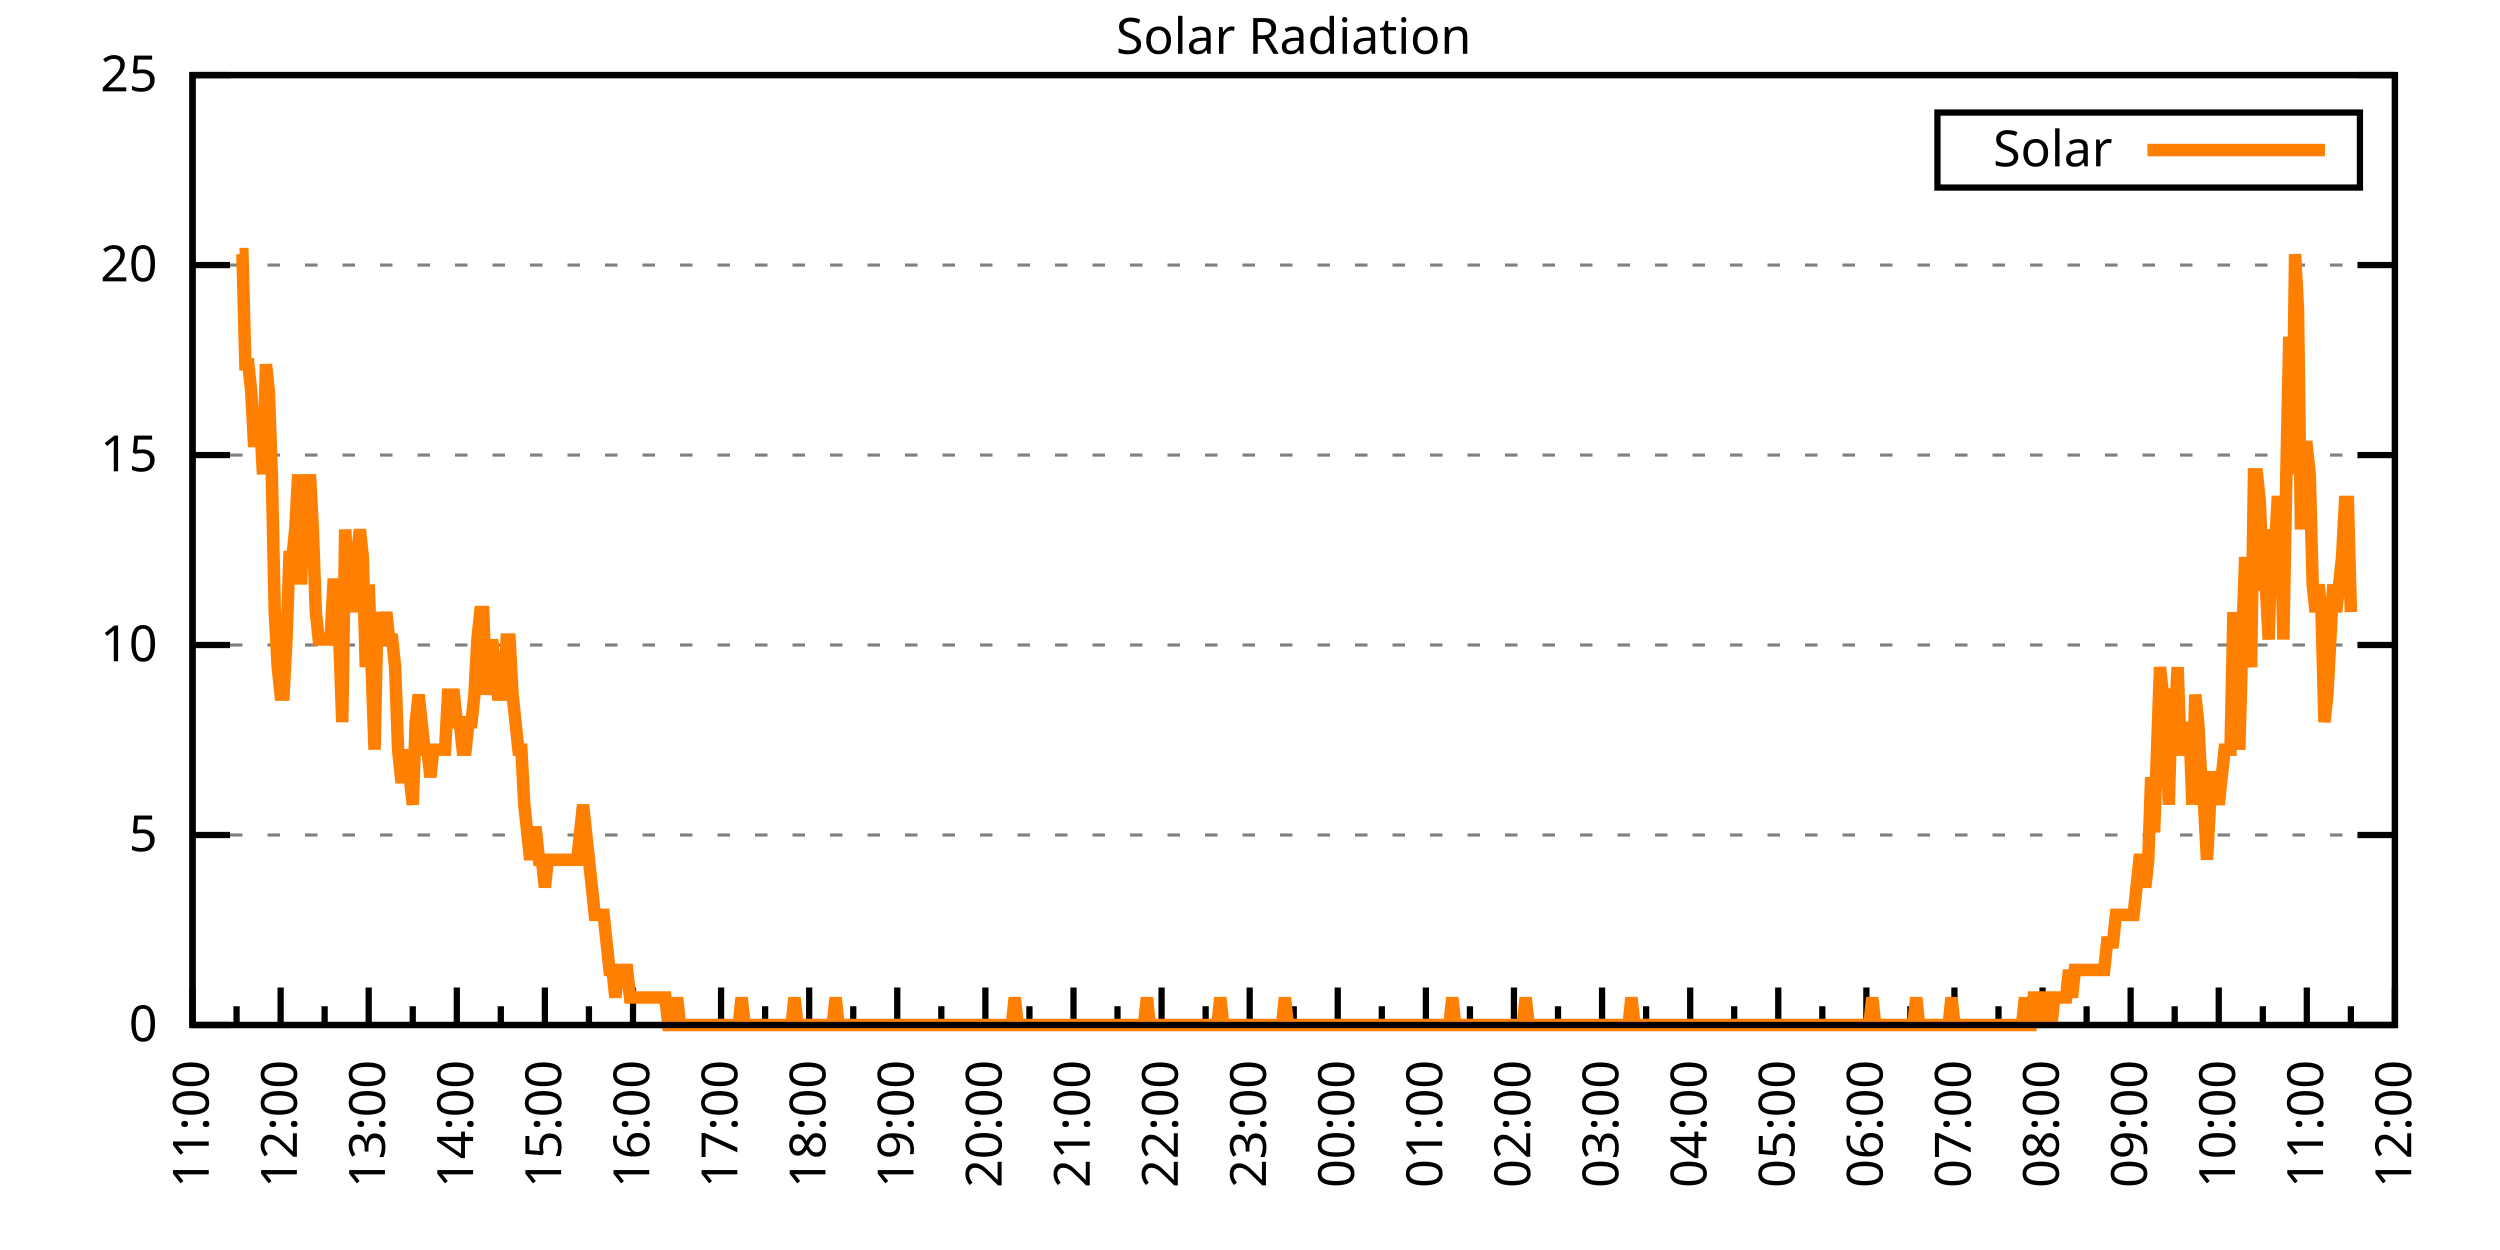
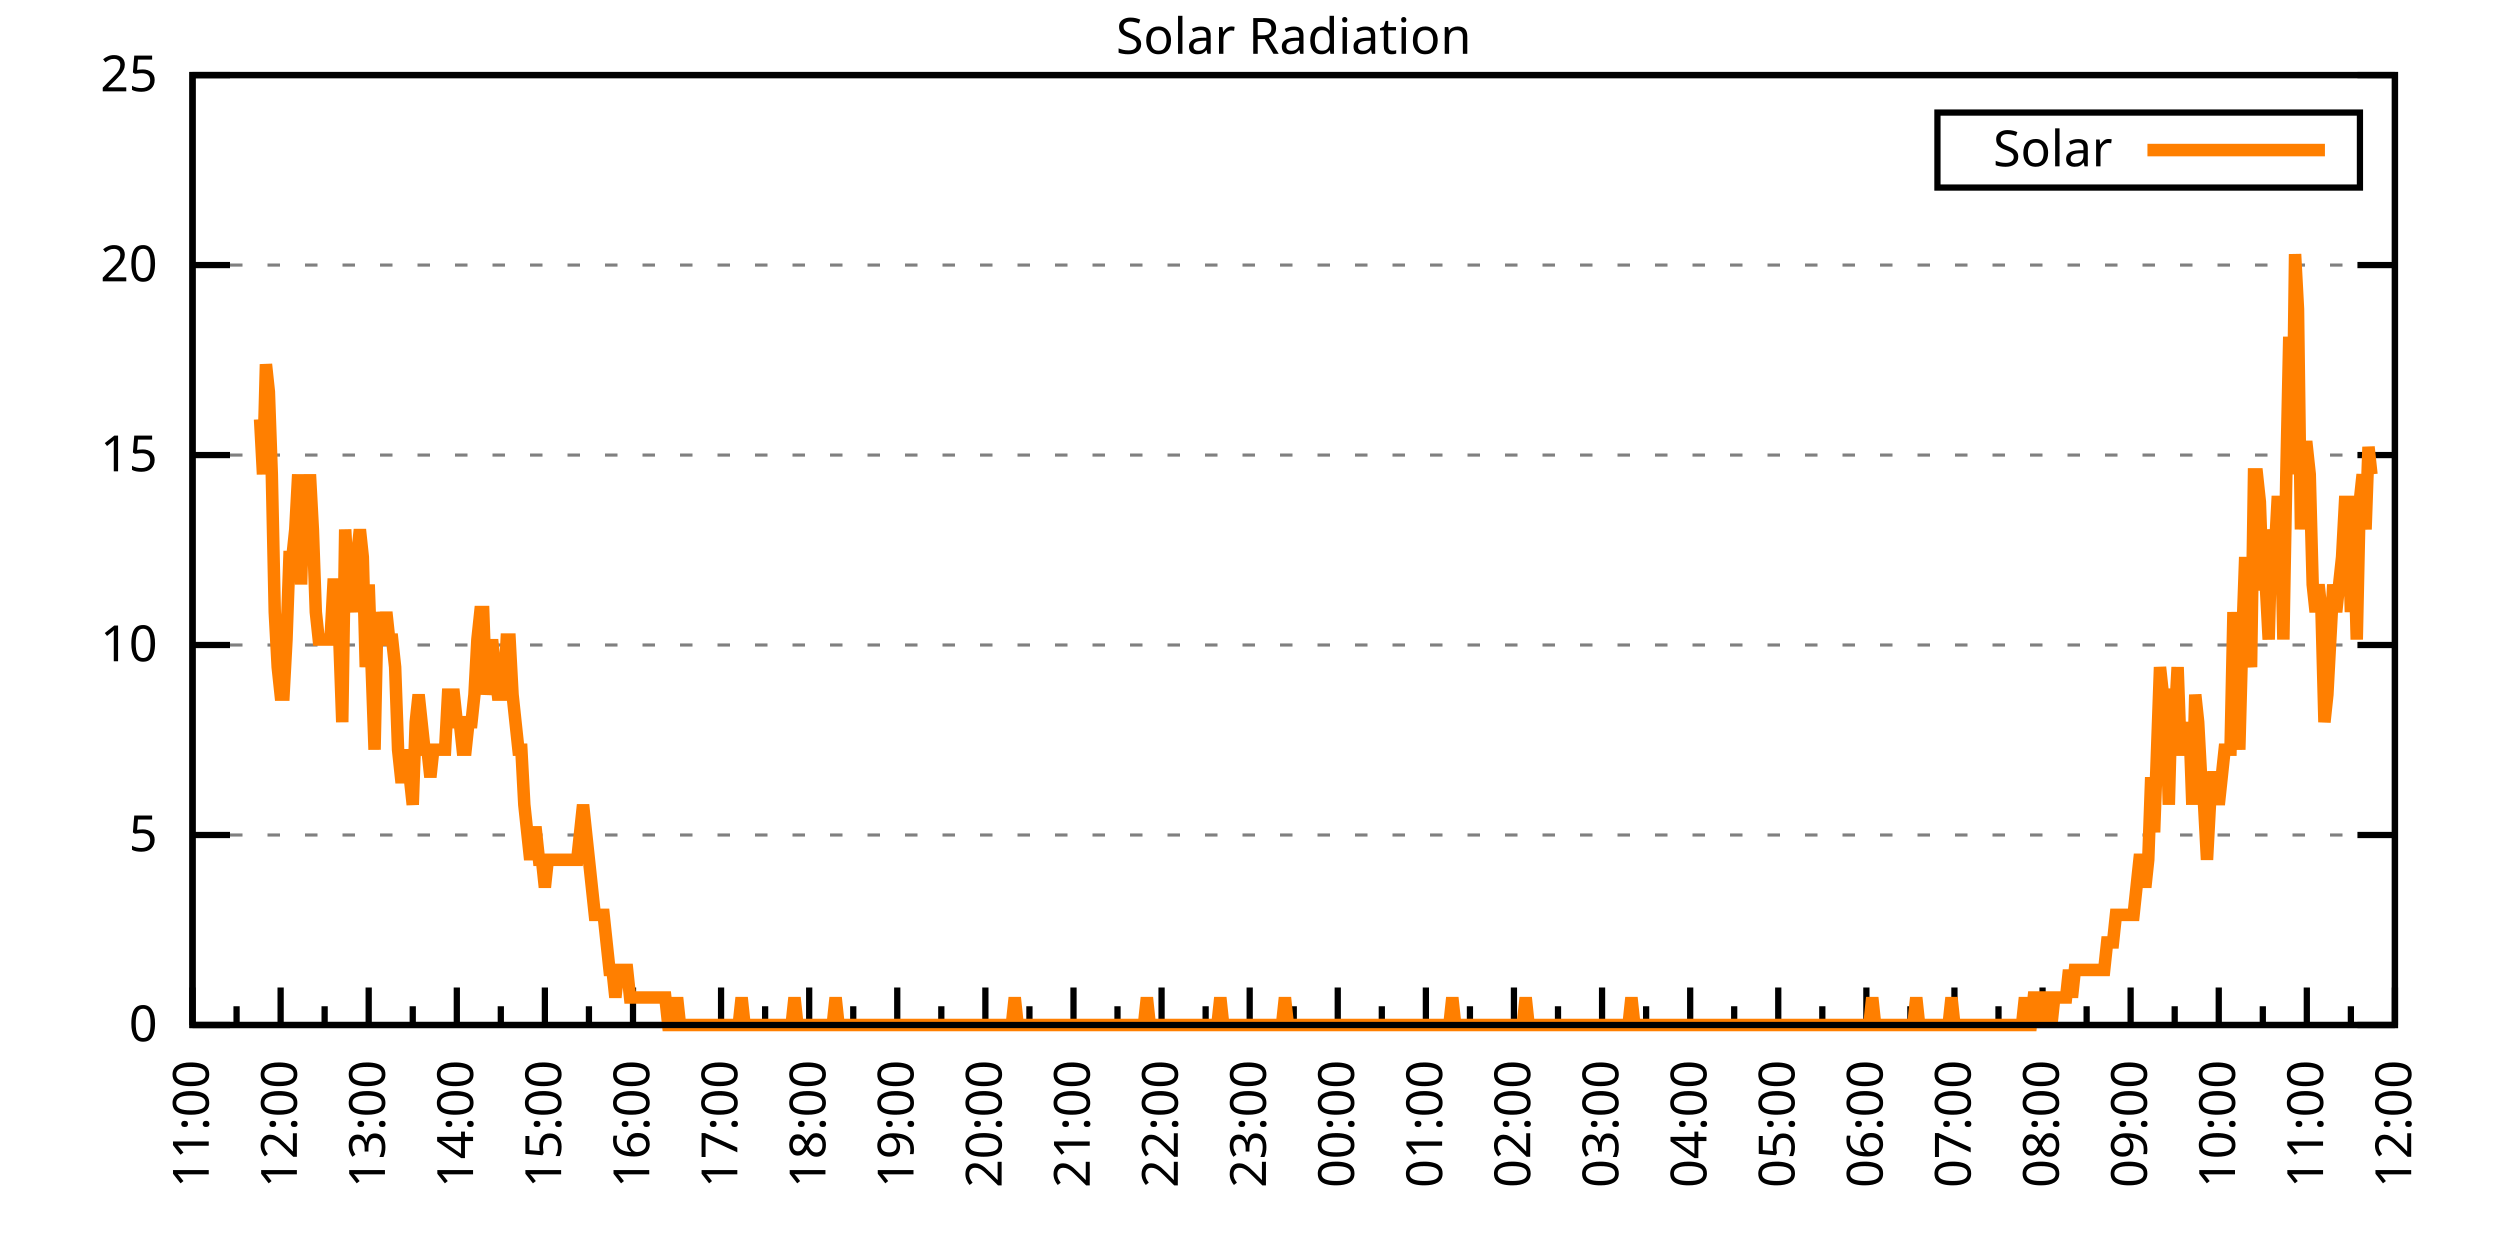
<svg xmlns="http://www.w3.org/2000/svg" xmlns:xlink="http://www.w3.org/1999/xlink" width="400" height="200" viewBox="0 0 400 200">
  <g id="gnuplot_canvas">
    <rect x="0" y="0" width="400" height="200" fill="none" />
    <defs>
      <circle id="gpDot" r="0.5" stroke-width="0.5" stroke="currentColor" />
      <path id="gpPt0" stroke-width="0.333" stroke="currentColor" d="M-1,0 h2 M0,-1 v2" />
      <path id="gpPt1" stroke-width="0.333" stroke="currentColor" d="M-1,-1 L1,1 M1,-1 L-1,1" />
      <path id="gpPt2" stroke-width="0.333" stroke="currentColor" d="M-1,0 L1,0 M0,-1 L0,1 M-1,-1 L1,1 M-1,1 L1,-1" />
      <rect id="gpPt3" stroke-width="0.333" stroke="currentColor" x="-1" y="-1" width="2" height="2" />
      <rect id="gpPt4" stroke-width="0.333" stroke="currentColor" fill="currentColor" x="-1" y="-1" width="2" height="2" />
      <circle id="gpPt5" stroke-width="0.333" stroke="currentColor" cx="0" cy="0" r="1" />
      <use xlink:href="#gpPt5" id="gpPt6" fill="currentColor" stroke="none" />
      <path id="gpPt7" stroke-width="0.333" stroke="currentColor" d="M0,-1.33 L-1.33,0.67 L1.33,0.67 z" />
      <use xlink:href="#gpPt7" id="gpPt8" fill="currentColor" stroke="none" />
      <use xlink:href="#gpPt7" id="gpPt9" stroke="currentColor" transform="rotate(180)" />
      <use xlink:href="#gpPt9" id="gpPt10" fill="currentColor" stroke="none" />
      <use xlink:href="#gpPt3" id="gpPt11" stroke="currentColor" transform="rotate(45)" />
      <use xlink:href="#gpPt11" id="gpPt12" fill="currentColor" stroke="none" />
      <path id="gpPt13" stroke-width="0.333" stroke="currentColor" d="M0,1.330 L1.265,0.411 L0.782,-1.067 L-0.782,-1.076 L-1.265,0.411 z" />
      <use xlink:href="#gpPt13" id="gpPt14" fill="currentColor" stroke="none" />
      <filter id="textbox" filterUnits="objectBoundingBox" x="0" y="0" height="1" width="1">
        <feFlood flood-color="white" flood-opacity="1" result="bgnd" />
        <feComposite in="SourceGraphic" in2="bgnd" operator="atop" />
      </filter>
      <filter id="greybox" filterUnits="objectBoundingBox" x="0" y="0" height="1" width="1">
        <feFlood flood-color="lightgrey" flood-opacity="1" result="grey" />
        <feComposite in="SourceGraphic" in2="grey" operator="atop" />
      </filter>
    </defs>
    <g fill="none" color="white" stroke="currentColor" stroke-width="1.00" stroke-linecap="butt" stroke-linejoin="miter">
</g>
    <g fill="none" color="black" stroke="currentColor" stroke-width="1.00" stroke-linecap="butt" stroke-linejoin="miter">
      <g stroke="none" shape-rendering="crispEdges">
        <polygon fill="rgb(255, 255, 255)" points="30.80,164.00 383.18,164.00 383.18,12.02 30.80,12.02 " />
      </g>
    </g>
    <g fill="none" color="black" stroke="currentColor" stroke-width="1.00" stroke-linecap="butt" stroke-linejoin="miter">
</g>
    <g fill="none" color="black" stroke="black" stroke-width="0.50" stroke-linecap="butt" stroke-linejoin="miter">
</g>
    <g fill="none" color="gray" stroke="currentColor" stroke-width="0.50" stroke-linecap="butt" stroke-linejoin="miter">
      <path stroke="gray" stroke-dasharray="2,4" class="gridline" d="M30.80,164.00 L383.19,164.00  " />
    </g>
    <g fill="none" color="gray" stroke="gray" stroke-width="1.00" stroke-linecap="butt" stroke-linejoin="miter">
</g>
    <g fill="none" color="black" stroke="currentColor" stroke-width="1.00" stroke-linecap="butt" stroke-linejoin="miter">
      <path stroke="black" d="M30.80,164.00 L36.80,164.00 M383.19,164.00 L377.19,164.00  " />
      <g transform="translate(25.20,166.60)" stroke="none" fill="black" font-family="Sans" font-size="8.00" text-anchor="end">
        <text>
          <tspan font-family="Sans"> 0</tspan>
        </text>
      </g>
    </g>
    <g fill="none" color="black" stroke="currentColor" stroke-width="1.00" stroke-linecap="butt" stroke-linejoin="miter">
</g>
    <g fill="none" color="black" stroke="black" stroke-width="0.50" stroke-linecap="butt" stroke-linejoin="miter">
</g>
    <g fill="none" color="gray" stroke="currentColor" stroke-width="0.50" stroke-linecap="butt" stroke-linejoin="miter">
      <path stroke="gray" stroke-dasharray="2,4" class="gridline" d="M30.80,133.60 L383.19,133.60  " />
    </g>
    <g fill="none" color="gray" stroke="gray" stroke-width="1.00" stroke-linecap="butt" stroke-linejoin="miter">
</g>
    <g fill="none" color="black" stroke="currentColor" stroke-width="1.00" stroke-linecap="butt" stroke-linejoin="miter">
      <path stroke="black" d="M30.80,133.60 L36.80,133.60 M383.19,133.60 L377.19,133.60  " />
      <g transform="translate(25.20,136.20)" stroke="none" fill="black" font-family="Sans" font-size="8.00" text-anchor="end">
        <text>
          <tspan font-family="Sans"> 5</tspan>
        </text>
      </g>
    </g>
    <g fill="none" color="black" stroke="currentColor" stroke-width="1.00" stroke-linecap="butt" stroke-linejoin="miter">
</g>
    <g fill="none" color="black" stroke="black" stroke-width="0.50" stroke-linecap="butt" stroke-linejoin="miter">
</g>
    <g fill="none" color="gray" stroke="currentColor" stroke-width="0.50" stroke-linecap="butt" stroke-linejoin="miter">
      <path stroke="gray" stroke-dasharray="2,4" class="gridline" d="M30.80,103.20 L383.19,103.20  " />
    </g>
    <g fill="none" color="gray" stroke="gray" stroke-width="1.00" stroke-linecap="butt" stroke-linejoin="miter">
</g>
    <g fill="none" color="black" stroke="currentColor" stroke-width="1.00" stroke-linecap="butt" stroke-linejoin="miter">
      <path stroke="black" d="M30.80,103.20 L36.80,103.20 M383.19,103.20 L377.19,103.20  " />
      <g transform="translate(25.20,105.80)" stroke="none" fill="black" font-family="Sans" font-size="8.00" text-anchor="end">
        <text>
          <tspan font-family="Sans"> 10</tspan>
        </text>
      </g>
    </g>
    <g fill="none" color="black" stroke="currentColor" stroke-width="1.00" stroke-linecap="butt" stroke-linejoin="miter">
</g>
    <g fill="none" color="black" stroke="black" stroke-width="0.50" stroke-linecap="butt" stroke-linejoin="miter">
</g>
    <g fill="none" color="gray" stroke="currentColor" stroke-width="0.50" stroke-linecap="butt" stroke-linejoin="miter">
      <path stroke="gray" stroke-dasharray="2,4" class="gridline" d="M30.80,72.81 L383.19,72.81  " />
    </g>
    <g fill="none" color="gray" stroke="gray" stroke-width="1.00" stroke-linecap="butt" stroke-linejoin="miter">
</g>
    <g fill="none" color="black" stroke="currentColor" stroke-width="1.00" stroke-linecap="butt" stroke-linejoin="miter">
      <path stroke="black" d="M30.80,72.81 L36.80,72.81 M383.19,72.81 L377.19,72.81  " />
      <g transform="translate(25.20,75.41)" stroke="none" fill="black" font-family="Sans" font-size="8.00" text-anchor="end">
        <text>
          <tspan font-family="Sans"> 15</tspan>
        </text>
      </g>
    </g>
    <g fill="none" color="black" stroke="currentColor" stroke-width="1.00" stroke-linecap="butt" stroke-linejoin="miter">
</g>
    <g fill="none" color="black" stroke="black" stroke-width="0.50" stroke-linecap="butt" stroke-linejoin="miter">
</g>
    <g fill="none" color="gray" stroke="currentColor" stroke-width="0.50" stroke-linecap="butt" stroke-linejoin="miter">
      <path stroke="gray" stroke-dasharray="2,4" class="gridline" d="M30.80,42.41 L383.19,42.41  " />
    </g>
    <g fill="none" color="gray" stroke="gray" stroke-width="1.00" stroke-linecap="butt" stroke-linejoin="miter">
</g>
    <g fill="none" color="black" stroke="currentColor" stroke-width="1.00" stroke-linecap="butt" stroke-linejoin="miter">
      <path stroke="black" d="M30.80,42.41 L36.80,42.41 M383.19,42.41 L377.19,42.41  " />
      <g transform="translate(25.20,45.01)" stroke="none" fill="black" font-family="Sans" font-size="8.00" text-anchor="end">
        <text>
          <tspan font-family="Sans"> 20</tspan>
        </text>
      </g>
    </g>
    <g fill="none" color="black" stroke="currentColor" stroke-width="1.00" stroke-linecap="butt" stroke-linejoin="miter">
</g>
    <g fill="none" color="black" stroke="black" stroke-width="0.50" stroke-linecap="butt" stroke-linejoin="miter">
</g>
    <g fill="none" color="gray" stroke="currentColor" stroke-width="0.50" stroke-linecap="butt" stroke-linejoin="miter">
      <path stroke="gray" stroke-dasharray="2,4" class="gridline" d="M30.80,12.01 L383.19,12.01  " />
    </g>
    <g fill="none" color="gray" stroke="gray" stroke-width="1.00" stroke-linecap="butt" stroke-linejoin="miter">
</g>
    <g fill="none" color="black" stroke="currentColor" stroke-width="1.00" stroke-linecap="butt" stroke-linejoin="miter">
      <path stroke="black" d="M30.80,12.01 L36.80,12.01 M383.19,12.01 L377.19,12.01  " />
      <g transform="translate(25.20,14.61)" stroke="none" fill="black" font-family="Sans" font-size="8.00" text-anchor="end">
        <text>
          <tspan font-family="Sans"> 25</tspan>
        </text>
      </g>
    </g>
    <g fill="none" color="black" stroke="currentColor" stroke-width="1.00" stroke-linecap="butt" stroke-linejoin="miter">
      <path stroke="black" d="M30.80,164.00 L30.80,158.00  " />
      <g transform="translate(33.40,169.60) rotate(270)" stroke="none" fill="black" font-family="Sans" font-size="8.00" text-anchor="end">
        <text>
          <tspan font-family="Sans">11:00</tspan>
        </text>
      </g>
    </g>
    <g fill="none" color="black" stroke="currentColor" stroke-width="1.00" stroke-linecap="butt" stroke-linejoin="miter">
      <path stroke="black" d="M37.85,164.00 L37.85,161.00 M44.90,164.00 L44.90,158.00  " />
      <g transform="translate(47.50,169.60) rotate(270)" stroke="none" fill="black" font-family="Sans" font-size="8.00" text-anchor="end">
        <text>
          <tspan font-family="Sans">12:00</tspan>
        </text>
      </g>
    </g>
    <g fill="none" color="black" stroke="currentColor" stroke-width="1.00" stroke-linecap="butt" stroke-linejoin="miter">
      <path stroke="black" d="M51.94,164.00 L51.94,161.00 M58.99,164.00 L58.99,158.00  " />
      <g transform="translate(61.59,169.60) rotate(270)" stroke="none" fill="black" font-family="Sans" font-size="8.00" text-anchor="end">
        <text>
          <tspan font-family="Sans">13:00</tspan>
        </text>
      </g>
    </g>
    <g fill="none" color="black" stroke="currentColor" stroke-width="1.00" stroke-linecap="butt" stroke-linejoin="miter">
      <path stroke="black" d="M66.04,164.00 L66.04,161.00 M73.09,164.00 L73.09,158.00  " />
      <g transform="translate(75.69,169.60) rotate(270)" stroke="none" fill="black" font-family="Sans" font-size="8.00" text-anchor="end">
        <text>
          <tspan font-family="Sans">14:00</tspan>
        </text>
      </g>
    </g>
    <g fill="none" color="black" stroke="currentColor" stroke-width="1.00" stroke-linecap="butt" stroke-linejoin="miter">
      <path stroke="black" d="M80.13,164.00 L80.13,161.00 M87.18,164.00 L87.18,158.00  " />
      <g transform="translate(89.78,169.60) rotate(270)" stroke="none" fill="black" font-family="Sans" font-size="8.00" text-anchor="end">
        <text>
          <tspan font-family="Sans">15:00</tspan>
        </text>
      </g>
    </g>
    <g fill="none" color="black" stroke="currentColor" stroke-width="1.00" stroke-linecap="butt" stroke-linejoin="miter">
      <path stroke="black" d="M94.23,164.00 L94.23,161.00 M101.28,164.00 L101.28,158.00  " />
      <g transform="translate(103.88,169.60) rotate(270)" stroke="none" fill="black" font-family="Sans" font-size="8.00" text-anchor="end">
        <text>
          <tspan font-family="Sans">16:00</tspan>
        </text>
      </g>
    </g>
    <g fill="none" color="black" stroke="currentColor" stroke-width="1.00" stroke-linecap="butt" stroke-linejoin="miter">
      <path stroke="black" d="M108.33,164.00 L108.33,161.00 M115.37,164.00 L115.37,158.00  " />
      <g transform="translate(117.97,169.60) rotate(270)" stroke="none" fill="black" font-family="Sans" font-size="8.00" text-anchor="end">
        <text>
          <tspan font-family="Sans">17:00</tspan>
        </text>
      </g>
    </g>
    <g fill="none" color="black" stroke="currentColor" stroke-width="1.00" stroke-linecap="butt" stroke-linejoin="miter">
      <path stroke="black" d="M122.42,164.00 L122.42,161.00 M129.47,164.00 L129.47,158.00  " />
      <g transform="translate(132.07,169.60) rotate(270)" stroke="none" fill="black" font-family="Sans" font-size="8.00" text-anchor="end">
        <text>
          <tspan font-family="Sans">18:00</tspan>
        </text>
      </g>
    </g>
    <g fill="none" color="black" stroke="currentColor" stroke-width="1.00" stroke-linecap="butt" stroke-linejoin="miter">
      <path stroke="black" d="M136.52,164.00 L136.52,161.00 M143.56,164.00 L143.56,158.00  " />
      <g transform="translate(146.16,169.60) rotate(270)" stroke="none" fill="black" font-family="Sans" font-size="8.00" text-anchor="end">
        <text>
          <tspan font-family="Sans">19:00</tspan>
        </text>
      </g>
    </g>
    <g fill="none" color="black" stroke="currentColor" stroke-width="1.00" stroke-linecap="butt" stroke-linejoin="miter">
      <path stroke="black" d="M150.61,164.00 L150.61,161.00 M157.66,164.00 L157.66,158.00  " />
      <g transform="translate(160.26,169.60) rotate(270)" stroke="none" fill="black" font-family="Sans" font-size="8.00" text-anchor="end">
        <text>
          <tspan font-family="Sans">20:00</tspan>
        </text>
      </g>
    </g>
    <g fill="none" color="black" stroke="currentColor" stroke-width="1.00" stroke-linecap="butt" stroke-linejoin="miter">
      <path stroke="black" d="M164.71,164.00 L164.71,161.00 M171.76,164.00 L171.76,158.00  " />
      <g transform="translate(174.36,169.60) rotate(270)" stroke="none" fill="black" font-family="Sans" font-size="8.00" text-anchor="end">
        <text>
          <tspan font-family="Sans">21:00</tspan>
        </text>
      </g>
    </g>
    <g fill="none" color="black" stroke="currentColor" stroke-width="1.00" stroke-linecap="butt" stroke-linejoin="miter">
      <path stroke="black" d="M178.80,164.00 L178.80,161.00 M185.85,164.00 L185.85,158.00  " />
      <g transform="translate(188.45,169.60) rotate(270)" stroke="none" fill="black" font-family="Sans" font-size="8.00" text-anchor="end">
        <text>
          <tspan font-family="Sans">22:00</tspan>
        </text>
      </g>
    </g>
    <g fill="none" color="black" stroke="currentColor" stroke-width="1.00" stroke-linecap="butt" stroke-linejoin="miter">
      <path stroke="black" d="M192.90,164.00 L192.90,161.00 M199.95,164.00 L199.95,158.00  " />
      <g transform="translate(202.55,169.60) rotate(270)" stroke="none" fill="black" font-family="Sans" font-size="8.00" text-anchor="end">
        <text>
          <tspan font-family="Sans">23:00</tspan>
        </text>
      </g>
    </g>
    <g fill="none" color="black" stroke="currentColor" stroke-width="1.00" stroke-linecap="butt" stroke-linejoin="miter">
      <path stroke="black" d="M207.00,164.00 L207.00,161.00 M214.04,164.00 L214.04,158.00  " />
      <g transform="translate(216.64,169.60) rotate(270)" stroke="none" fill="black" font-family="Sans" font-size="8.00" text-anchor="end">
        <text>
          <tspan font-family="Sans">00:00</tspan>
        </text>
      </g>
    </g>
    <g fill="none" color="black" stroke="currentColor" stroke-width="1.00" stroke-linecap="butt" stroke-linejoin="miter">
      <path stroke="black" d="M221.09,164.00 L221.09,161.00 M228.14,164.00 L228.14,158.00  " />
      <g transform="translate(230.74,169.60) rotate(270)" stroke="none" fill="black" font-family="Sans" font-size="8.00" text-anchor="end">
        <text>
          <tspan font-family="Sans">01:00</tspan>
        </text>
      </g>
    </g>
    <g fill="none" color="black" stroke="currentColor" stroke-width="1.00" stroke-linecap="butt" stroke-linejoin="miter">
      <path stroke="black" d="M235.19,164.00 L235.19,161.00 M242.23,164.00 L242.23,158.00  " />
      <g transform="translate(244.83,169.60) rotate(270)" stroke="none" fill="black" font-family="Sans" font-size="8.00" text-anchor="end">
        <text>
          <tspan font-family="Sans">02:00</tspan>
        </text>
      </g>
    </g>
    <g fill="none" color="black" stroke="currentColor" stroke-width="1.00" stroke-linecap="butt" stroke-linejoin="miter">
      <path stroke="black" d="M249.28,164.00 L249.28,161.00 M256.33,164.00 L256.33,158.00  " />
      <g transform="translate(258.93,169.60) rotate(270)" stroke="none" fill="black" font-family="Sans" font-size="8.00" text-anchor="end">
        <text>
          <tspan font-family="Sans">03:00</tspan>
        </text>
      </g>
    </g>
    <g fill="none" color="black" stroke="currentColor" stroke-width="1.00" stroke-linecap="butt" stroke-linejoin="miter">
      <path stroke="black" d="M263.38,164.00 L263.38,161.00 M270.43,164.00 L270.43,158.00  " />
      <g transform="translate(273.03,169.60) rotate(270)" stroke="none" fill="black" font-family="Sans" font-size="8.00" text-anchor="end">
        <text>
          <tspan font-family="Sans">04:00</tspan>
        </text>
      </g>
    </g>
    <g fill="none" color="black" stroke="currentColor" stroke-width="1.00" stroke-linecap="butt" stroke-linejoin="miter">
      <path stroke="black" d="M277.47,164.00 L277.47,161.00 M284.52,164.00 L284.52,158.00  " />
      <g transform="translate(287.12,169.60) rotate(270)" stroke="none" fill="black" font-family="Sans" font-size="8.00" text-anchor="end">
        <text>
          <tspan font-family="Sans">05:00</tspan>
        </text>
      </g>
    </g>
    <g fill="none" color="black" stroke="currentColor" stroke-width="1.00" stroke-linecap="butt" stroke-linejoin="miter">
      <path stroke="black" d="M291.57,164.00 L291.57,161.00 M298.62,164.00 L298.62,158.00  " />
      <g transform="translate(301.22,169.60) rotate(270)" stroke="none" fill="black" font-family="Sans" font-size="8.00" text-anchor="end">
        <text>
          <tspan font-family="Sans">06:00</tspan>
        </text>
      </g>
    </g>
    <g fill="none" color="black" stroke="currentColor" stroke-width="1.00" stroke-linecap="butt" stroke-linejoin="miter">
      <path stroke="black" d="M305.66,164.00 L305.66,161.00 M312.71,164.00 L312.71,158.00  " />
      <g transform="translate(315.31,169.60) rotate(270)" stroke="none" fill="black" font-family="Sans" font-size="8.00" text-anchor="end">
        <text>
          <tspan font-family="Sans">07:00</tspan>
        </text>
      </g>
    </g>
    <g fill="none" color="black" stroke="currentColor" stroke-width="1.00" stroke-linecap="butt" stroke-linejoin="miter">
      <path stroke="black" d="M319.76,164.00 L319.76,161.00 M326.81,164.00 L326.81,158.00  " />
      <g transform="translate(329.41,169.60) rotate(270)" stroke="none" fill="black" font-family="Sans" font-size="8.00" text-anchor="end">
        <text>
          <tspan font-family="Sans">08:00</tspan>
        </text>
      </g>
    </g>
    <g fill="none" color="black" stroke="currentColor" stroke-width="1.00" stroke-linecap="butt" stroke-linejoin="miter">
      <path stroke="black" d="M333.86,164.00 L333.86,161.00 M340.90,164.00 L340.90,158.00  " />
      <g transform="translate(343.50,169.60) rotate(270)" stroke="none" fill="black" font-family="Sans" font-size="8.00" text-anchor="end">
        <text>
          <tspan font-family="Sans">09:00</tspan>
        </text>
      </g>
    </g>
    <g fill="none" color="black" stroke="currentColor" stroke-width="1.00" stroke-linecap="butt" stroke-linejoin="miter">
      <path stroke="black" d="M347.95,164.00 L347.95,161.00 M355.00,164.00 L355.00,158.00  " />
      <g transform="translate(357.60,169.60) rotate(270)" stroke="none" fill="black" font-family="Sans" font-size="8.00" text-anchor="end">
        <text>
          <tspan font-family="Sans">10:00</tspan>
        </text>
      </g>
    </g>
    <g fill="none" color="black" stroke="currentColor" stroke-width="1.00" stroke-linecap="butt" stroke-linejoin="miter">
      <path stroke="black" d="M362.05,164.00 L362.05,161.00 M369.09,164.00 L369.09,158.00  " />
      <g transform="translate(371.69,169.60) rotate(270)" stroke="none" fill="black" font-family="Sans" font-size="8.00" text-anchor="end">
        <text>
          <tspan font-family="Sans">11:00</tspan>
        </text>
      </g>
    </g>
    <g fill="none" color="black" stroke="currentColor" stroke-width="1.00" stroke-linecap="butt" stroke-linejoin="miter">
      <path stroke="black" d="M376.14,164.00 L376.14,161.00 M383.19,164.00 L383.19,158.00  " />
      <g transform="translate(385.79,169.60) rotate(270)" stroke="none" fill="black" font-family="Sans" font-size="8.00" text-anchor="end">
        <text>
          <tspan font-family="Sans">12:00</tspan>
        </text>
      </g>
    </g>
    <g fill="none" color="black" stroke="currentColor" stroke-width="1.00" stroke-linecap="butt" stroke-linejoin="miter">
</g>
    <g fill="none" color="black" stroke="currentColor" stroke-width="1.00" stroke-linecap="butt" stroke-linejoin="miter">
      <path stroke="black" d="M30.80,12.01 L30.80,164.00 L383.19,164.00 L383.19,12.01 L30.80,12.01 Z  " />
    </g>
    <g fill="none" color="black" stroke="currentColor" stroke-width="1.00" stroke-linecap="butt" stroke-linejoin="miter">
      <g transform="translate(6.80,88.01) rotate(270)" stroke="none" fill="black" font-family="Sans" font-size="8.00" text-anchor="middle">
        <text />
      </g>
    </g>
    <g fill="none" color="black" stroke="currentColor" stroke-width="1.00" stroke-linecap="butt" stroke-linejoin="miter">
</g>
    <g fill="none" color="black" stroke="currentColor" stroke-width="1.00" stroke-linecap="butt" stroke-linejoin="miter">
      <path stroke="black" d="M309.99,30.01 L309.99,18.01 L377.59,18.01 L377.59,30.01 L309.99,30.01 Z  " />
    </g>
    <g id="Solar_Radiation_plot_1">
      <g fill="none" color="white" stroke="black" stroke-width="2.00" stroke-linecap="butt" stroke-linejoin="miter">
</g>
      <g fill="none" color="black" stroke="currentColor" stroke-width="2.00" stroke-linecap="butt" stroke-linejoin="miter">
        <g transform="translate(337.99,26.61)" stroke="none" fill="black" font-family="Sans" font-size="8.00" text-anchor="end">
          <text>
            <tspan font-family="Sans">Solar</tspan>
          </text>
        </g>
      </g>
      <g fill="none" color="black" stroke="currentColor" stroke-width="2.00" stroke-linecap="butt" stroke-linejoin="miter">
-         <path stroke="rgb(255, 127,   0)" d="M343.59,24.01 L371.99,24.01 M38.32,40.66 L38.79,40.66 L39.26,58.28 L39.73,58.28 L40.20,62.69 L40.67,71.50   L41.14,67.09 L41.61,67.09 L42.08,75.90 L42.55,58.28 L43.02,62.69 L43.49,75.90 L43.96,97.93 L44.43,106.74   L44.90,111.14 L45.37,111.14 L45.84,102.33 L46.31,89.12 L46.78,89.12 L47.24,84.71 L47.71,75.90 L48.18,93.52   L48.65,75.90 L49.12,84.71 L49.59,75.90 L50.06,84.71 L50.53,97.93 L51.00,102.33 L51.47,102.33 L51.94,102.33   L52.41,102.33 L52.88,102.33 L53.35,93.52 L53.82,93.52 L54.29,102.33 L54.76,115.55 L55.23,84.71 L55.70,93.52   L56.17,93.52 L56.64,97.93 L57.11,89.12 L57.58,84.71 L58.05,89.12 L58.52,106.74 L58.99,93.52 L59.46,106.74   L59.93,119.95 L60.40,97.93 L60.87,102.33 L61.34,102.33 L61.81,97.93 L62.28,102.33 L62.75,102.33 L63.22,106.74   L63.69,119.95 L64.16,124.36 L64.63,124.36 L65.10,119.95 L65.57,124.36 L66.04,128.76 L66.51,115.55 L66.98,111.14   L67.45,115.55 L67.92,119.95 L68.39,119.95 L68.86,124.36 L69.33,119.95 L69.80,119.95 L70.27,119.95 L70.74,119.95   L71.21,119.95 L71.68,111.14 L72.15,111.14 L72.62,111.14 L73.09,115.55 L73.56,115.55 L74.03,119.95 L74.50,119.95   L74.97,115.55 L75.44,115.55 L75.91,111.14 L76.38,102.33 L76.85,97.93 L77.32,97.93 L77.79,111.14 L78.26,106.74   L78.73,102.33 L79.19,106.74 L79.66,111.14 L80.13,111.14 L80.60,111.14 L81.07,102.33 L81.54,102.33 L82.01,111.14   L82.48,115.55 L82.95,119.95 L83.42,119.95 L83.89,128.76 L84.36,133.17 L84.83,137.57 L85.30,133.17 L85.77,133.17   L86.24,137.57 L86.71,137.57 L87.18,141.98 L87.65,137.57 L88.12,137.57 L88.59,137.57 L89.06,137.57 L89.53,137.57   L90.00,137.57 L90.47,137.57 L90.94,137.57 L91.41,137.57 L91.88,137.57 L92.35,137.57 L92.82,133.17 L93.29,128.76   L93.76,133.17 L94.23,137.57 L94.70,141.98 L95.17,146.38 L95.64,146.38 L96.11,146.38 L96.58,146.38 L97.05,150.79   L97.52,155.19 L97.99,155.19 L98.46,159.60 L98.93,155.19 L99.40,155.19 L99.87,155.19 L100.34,155.19 L100.81,159.60   L101.28,159.60 L101.75,159.60 L102.22,159.60 L102.69,159.60 L103.16,159.60 L103.63,159.60 L104.10,159.60 L104.57,159.60   L105.04,159.60 L105.51,159.60 L105.98,159.60 L106.45,159.60 L106.92,164.00 L107.39,164.00 L107.86,164.00 L108.33,159.60   L108.80,164.00 L109.27,164.00 L109.74,164.00 L110.21,164.00 L110.68,164.00 L110.91,164.00 L111.38,164.00 L112.08,164.00   L112.55,164.00 L113.02,164.00 L113.49,164.00 L113.96,164.00 L114.43,164.00 L114.90,164.00 L115.37,164.00 L115.84,164.00   L116.31,164.00 L116.78,164.00 L117.25,164.00 L117.72,164.00 L118.19,164.00 L118.66,159.60 L119.13,164.00 L119.60,164.00   L120.07,164.00 L120.54,164.00 L121.01,164.00 L121.48,164.00 L121.95,164.00 L122.42,164.00 L122.89,164.00 L123.36,164.00   L123.83,164.00 L124.30,164.00 L124.77,164.00 L125.24,164.00 L125.71,164.00 L126.18,164.00 L126.65,164.00 L127.12,159.60   L127.59,164.00 L128.06,164.00 L128.53,164.00 L129.00,164.00 L129.47,164.00 L129.94,164.00 L130.41,164.00 L130.88,164.00   L131.35,164.00 L131.82,164.00 L132.29,164.00 L132.76,164.00 L133.23,164.00 L133.70,159.60 L134.17,164.00 L134.64,164.00   L135.11,164.00 L135.58,164.00 L136.05,164.00 L136.52,164.00 L136.99,164.00 L137.46,164.00 L137.93,164.00 L138.40,164.00   L138.87,164.00 L139.34,164.00 L139.81,164.00 L140.28,164.00 L140.75,164.00 L141.22,164.00 L141.69,164.00 L142.16,164.00   L142.63,164.00 L143.09,164.00 L143.56,164.00 L144.03,164.00 L144.50,164.00 L144.97,164.00 L145.44,164.00 L145.91,164.00   L146.38,164.00 L146.85,164.00 L147.32,164.00 L147.79,164.00 L148.26,164.00 L148.73,164.00 L149.20,164.00 L149.67,164.00   L150.14,164.00 L150.61,164.00 L151.08,164.00 L151.55,164.00 L152.02,164.00 L152.49,164.00 L152.96,164.00 L153.43,164.00   L153.90,164.00 L154.37,164.00 L154.84,164.00 L155.31,164.00 L155.78,164.00 L156.25,164.00 L156.72,164.00 L157.19,164.00   L157.66,164.00 L158.13,164.00 L158.60,164.00 L159.07,164.00 L159.54,164.00 L160.01,164.00 L160.48,164.00 L160.95,164.00   L161.42,164.00 L161.89,164.00 L162.36,159.60 L162.83,164.00 L163.30,164.00 L163.77,164.00 L164.24,164.00 L164.71,164.00   L165.18,164.00 L165.65,164.00 L166.12,164.00 L166.59,164.00 L167.06,164.00 L167.53,164.00 L168.00,164.00 L168.47,164.00   L168.94,164.00 L169.41,164.00 L169.88,164.00 L170.35,164.00 L170.82,164.00 L171.29,164.00 L171.76,164.00 L172.23,164.00   L172.70,164.00 L173.17,164.00 L173.64,164.00 L174.11,164.00 L174.58,164.00 L175.04,164.00 L175.51,164.00 L175.98,164.00   L176.45,164.00 L176.92,164.00 L177.39,164.00 L177.86,164.00 L178.33,164.00 L178.80,164.00 L179.27,164.00 L179.74,164.00   L180.21,164.00 L180.68,164.00 L181.15,164.00 L181.62,164.00 L182.09,164.00 L182.56,164.00 L183.03,164.00 L183.50,159.60   L183.97,164.00 L184.44,164.00 L184.91,164.00 L185.38,164.00 L185.85,164.00 L186.32,164.00 L186.79,164.00 L187.26,164.00   L187.73,164.00 L188.20,164.00 L188.67,164.00 L189.14,164.00 L189.61,164.00 L190.08,164.00 L190.55,164.00 L191.02,164.00   L191.49,164.00 L191.96,164.00 L192.43,164.00 L192.90,164.00 L193.37,164.00 L193.84,164.00 L194.31,164.00 L194.78,164.00   L195.25,159.60 L195.72,164.00 L196.19,164.00 L196.66,164.00 L197.13,164.00 L197.60,164.00 L198.07,164.00 L198.54,164.00   L199.01,164.00 L199.48,164.00 L199.95,164.00 L200.42,164.00 L200.89,164.00 L201.36,164.00 L201.83,164.00 L202.30,164.00   L202.77,164.00 L203.24,164.00 L203.71,164.00 L204.18,164.00 L204.65,164.00 L205.12,164.00 L205.59,159.60 L206.06,164.00   L206.53,164.00 L207.00,164.00 L207.46,164.00 L207.93,164.00 L208.40,164.00 L208.87,164.00 L209.34,164.00 L209.81,164.00   L210.28,164.00 L210.75,164.00 L211.22,164.00 L211.69,164.00 L212.16,164.00 L212.63,164.00 L213.10,164.00 L213.57,164.00   L214.04,164.00 L214.51,164.00 L214.98,164.00 L215.45,164.00 L215.92,164.00 L216.39,164.00 L216.86,164.00 L217.33,164.00   L217.80,164.00 L218.27,164.00 L218.74,164.00 L219.21,164.00 L219.68,164.00 L220.15,164.00 L220.62,164.00 L221.09,164.00   L221.56,164.00 L222.03,164.00 L222.50,164.00 L222.97,164.00 L223.44,164.00 L223.91,164.00 L224.38,164.00 L224.85,164.00   L225.32,164.00 L225.79,164.00 L226.26,164.00 L226.73,164.00 L227.20,164.00 L227.67,164.00 L228.14,164.00 L228.61,164.00   L229.08,164.00 L229.55,164.00 L230.02,164.00 L230.49,164.00 L230.96,164.00 L231.43,164.00 L231.90,164.00 L232.37,159.60   L232.84,164.00 L233.31,164.00 L233.78,164.00 L234.25,164.00 L234.72,164.00 L235.19,164.00 L235.66,164.00 L236.13,164.00   L236.60,164.00 L237.07,164.00 L237.54,164.00 L238.01,164.00 L238.48,164.00 L238.95,164.00 L239.41,164.00 L239.88,164.00   L240.35,164.00 L240.82,164.00 L241.29,164.00 L241.76,164.00 L242.23,164.00 L242.70,164.00 L243.17,164.00 L243.64,164.00   L244.11,159.60 L244.58,164.00 L245.05,164.00 L245.52,164.00 L245.99,164.00 L246.46,164.00 L246.93,164.00 L247.40,164.00   L247.87,164.00 L248.34,164.00 L248.81,164.00 L249.28,164.00 L249.75,164.00 L250.22,164.00 L250.69,164.00 L251.16,164.00   L251.63,164.00 L252.10,164.00 L252.57,164.00 L253.04,164.00 L253.51,164.00 L253.98,164.00 L254.45,164.00 L254.92,164.00   L255.39,164.00 L255.86,164.00 L256.33,164.00 L256.80,164.00 L257.27,164.00 L257.74,164.00 L258.21,164.00 L258.68,164.00   L259.15,164.00 L259.62,164.00 L260.09,164.00 L260.56,164.00 L261.03,159.60 L261.50,164.00 L261.97,164.00 L262.44,164.00   L262.91,164.00 L263.38,164.00 L263.85,164.00 L264.32,164.00 L264.79,164.00 L265.26,164.00 L265.73,164.00 L266.20,164.00   L266.67,164.00 L267.14,164.00 L267.61,164.00 L268.08,164.00 L268.55,164.00 L269.02,164.00 L269.49,164.00 L269.96,164.00   L270.43,164.00 L270.90,164.00 L271.36,164.00 L271.83,164.00 L272.30,164.00 L272.77,164.00 L273.24,164.00 L273.71,164.00   L274.18,164.00 L274.65,164.00 L275.12,164.00 L275.59,164.00 L276.06,164.00 L276.53,164.00 L277.00,164.00 L277.47,164.00   L277.94,164.00 L278.41,164.00 L278.88,164.00 L279.35,164.00 L279.82,164.00 L280.29,164.00 L280.76,164.00 L281.23,164.00   L281.70,164.00 L282.17,164.00 L282.64,164.00 L283.11,164.00 L283.58,164.00 L284.05,164.00 L284.52,164.00 L284.99,164.00   L285.46,164.00 L285.93,164.00 L286.40,164.00 L286.87,164.00 L287.34,164.00 L287.81,164.00 L288.28,164.00 L288.75,164.00   L289.22,164.00 L289.69,164.00 L290.16,164.00 L290.63,164.00 L291.10,164.00 L291.57,164.00 L292.04,164.00 L292.51,164.00   L292.98,164.00 L293.45,164.00 L293.92,164.00 L294.39,164.00 L294.86,164.00 L295.33,164.00 L295.80,164.00 L296.27,164.00   L296.74,164.00 L297.21,164.00 L297.68,164.00 L298.15,164.00 L298.62,164.00 L299.09,164.00 L299.56,159.60 L300.03,164.00   L300.50,164.00 L300.97,164.00 L301.44,164.00 L301.91,164.00 L302.38,164.00 L302.85,164.00 L303.31,164.00 L303.78,164.00   L304.25,164.00 L304.72,164.00 L305.19,164.00 L305.66,164.00 L306.13,164.00 L306.60,159.60 L307.07,164.00 L307.54,164.00   L308.01,164.00 L308.48,164.00 L308.95,164.00 L309.42,164.00 L309.89,164.00 L310.36,164.00 L310.83,164.00 L311.30,164.00   L311.77,164.00 L312.24,159.60 L312.71,164.00 L313.18,164.00 L313.65,164.00 L314.12,164.00 L314.59,164.00 L315.06,164.00   L315.53,164.00 L316.00,164.00 L316.47,164.00 L316.94,164.00 L317.41,164.00 L317.88,164.00 L318.35,164.00 L318.82,164.00   L319.29,164.00 L319.76,164.00 L320.23,164.00 L320.70,164.00 L321.17,164.00 L321.64,164.00 L322.11,164.00 L322.58,164.00   L323.05,164.00 L323.52,164.00 L323.99,159.60 L324.46,164.00 L324.93,164.00 L325.40,159.60 L325.87,159.60 L326.34,164.00   L326.81,159.60 L327.28,159.60 L327.75,159.60 L328.22,164.00 L328.69,159.60 L329.16,159.60 L329.63,159.60 L330.10,159.60   L330.57,159.60 L331.04,155.19 L331.51,159.60 L331.98,155.19 L332.45,155.19 L332.92,155.19 L333.39,155.19 L333.86,155.19   L334.33,155.19 L334.80,155.19 L335.26,155.19 L335.73,155.19 L336.20,155.19 L336.67,155.19 L337.14,150.79 L337.61,150.79   L338.08,150.79 L338.55,146.38 L339.02,146.38 L339.49,146.38 L339.96,146.38 L340.43,146.38 L340.90,146.38 L341.37,146.38   L341.84,141.98 L342.31,137.57 L342.78,137.57 L343.25,141.98 L343.72,137.57 L344.19,124.36 L344.66,133.17 L345.13,119.95   L345.60,106.74 L346.07,111.14 L346.54,111.14 L347.01,128.76 L347.48,111.14 L347.95,115.55 L348.42,106.74 L348.89,119.95   L349.36,119.95 L349.83,119.95 L350.30,115.55 L350.77,128.76 L351.24,111.14 L351.71,115.55 L352.18,124.36 L352.65,128.76   L353.12,137.57 L353.59,128.76 L354.06,124.36 L354.53,124.36 L355.00,128.76 L355.47,124.36 L355.94,119.95 L356.41,119.95   L356.88,119.95 L357.35,97.93 L357.82,111.14 L358.29,119.95 L358.76,102.33 L359.23,89.12 L359.70,102.33 L360.17,106.74   L360.64,75.90 L361.11,75.90 L361.58,80.31 L362.05,93.52 L362.52,93.52 L362.99,102.33 L363.46,84.71 L363.93,89.12   L364.40,80.31 L364.87,80.31 L365.34,102.33 L365.81,75.90 L366.28,53.88 L366.75,75.90 L367.21,40.66 L367.68,49.47   L368.15,84.71 L368.62,71.50 L369.09,71.50 L369.56,75.90 L370.03,93.52 L370.50,97.93 L370.97,93.52 L371.44,97.93   L371.91,115.55 L372.38,111.14 L372.85,102.33 L373.32,93.52 L373.79,97.93 L374.26,93.52 L374.73,89.12 L375.20,80.31   L375.67,80.31 L376.14,97.93  " />
+         <path stroke="rgb(255, 127,   0)" d="M343.59,24.01 L371.99,24.01 M41.61,67.09 L42.08,75.90 L42.55,58.28 L43.02,62.69 L43.49,75.90 L43.96,97.93   L44.43,106.74 L44.90,111.14 L45.37,111.14 L45.84,102.33 L46.31,89.12 L46.78,89.12 L47.24,84.71 L47.71,75.90   L48.18,93.52 L48.65,75.90 L49.12,84.71 L49.59,75.90 L50.06,84.71 L50.53,97.93 L51.00,102.33 L51.47,102.33   L51.94,102.33 L52.41,102.33 L52.88,102.33 L53.35,93.52 L53.82,93.52 L54.29,102.33 L54.76,115.55 L55.23,84.71   L55.70,93.52 L56.17,93.52 L56.64,97.93 L57.11,89.12 L57.58,84.71 L58.05,89.12 L58.52,106.74 L58.99,93.52   L59.46,106.74 L59.93,119.95 L60.40,97.93 L60.87,102.33 L61.34,102.33 L61.81,97.93 L62.28,102.33 L62.75,102.33   L63.22,106.74 L63.69,119.95 L64.16,124.36 L64.63,124.36 L65.10,119.95 L65.57,124.36 L66.04,128.76 L66.51,115.55   L66.98,111.14 L67.45,115.55 L67.92,119.95 L68.39,119.95 L68.86,124.36 L69.33,119.95 L69.80,119.95 L70.27,119.95   L70.74,119.95 L71.21,119.95 L71.68,111.14 L72.15,111.14 L72.62,111.14 L73.09,115.55 L73.56,115.55 L74.03,119.95   L74.50,119.95 L74.97,115.55 L75.44,115.55 L75.91,111.14 L76.38,102.33 L76.85,97.93 L77.32,97.93 L77.79,111.14   L78.26,106.74 L78.73,102.33 L79.19,106.74 L79.66,111.14 L80.13,111.14 L80.60,111.14 L81.07,102.33 L81.54,102.33   L82.01,111.14 L82.48,115.55 L82.95,119.95 L83.42,119.95 L83.89,128.76 L84.36,133.17 L84.83,137.57 L85.30,133.17   L85.77,133.17 L86.24,137.57 L86.71,137.57 L87.18,141.98 L87.65,137.57 L88.12,137.57 L88.59,137.57 L89.06,137.57   L89.53,137.57 L90.00,137.57 L90.47,137.57 L90.94,137.57 L91.41,137.57 L91.88,137.57 L92.35,137.57 L92.82,133.17   L93.29,128.76 L93.76,133.17 L94.23,137.57 L94.70,141.98 L95.17,146.38 L95.64,146.38 L96.11,146.38 L96.58,146.38   L97.05,150.79 L97.52,155.19 L97.99,155.19 L98.46,159.60 L98.93,155.19 L99.40,155.19 L99.87,155.19 L100.34,155.19   L100.81,159.60 L101.28,159.60 L101.75,159.60 L102.22,159.60 L102.69,159.60 L103.16,159.60 L103.63,159.60 L104.10,159.60   L104.57,159.60 L105.04,159.60 L105.51,159.60 L105.98,159.60 L106.45,159.60 L106.92,164.00 L107.39,164.00 L107.86,164.00   L108.33,159.60 L108.80,164.00 L109.27,164.00 L109.74,164.00 L110.21,164.00 L110.68,164.00 L110.91,164.00 L111.38,164.00   L112.08,164.00 L112.55,164.00 L113.02,164.00 L113.49,164.00 L113.96,164.00 L114.43,164.00 L114.90,164.00 L115.37,164.00   L115.84,164.00 L116.31,164.00 L116.78,164.00 L117.25,164.00 L117.72,164.00 L118.19,164.00 L118.66,159.60 L119.13,164.00   L119.60,164.00 L120.07,164.00 L120.54,164.00 L121.01,164.00 L121.48,164.00 L121.95,164.00 L122.42,164.00 L122.89,164.00   L123.36,164.00 L123.83,164.00 L124.30,164.00 L124.77,164.00 L125.24,164.00 L125.71,164.00 L126.18,164.00 L126.65,164.00   L127.12,159.60 L127.59,164.00 L128.06,164.00 L128.53,164.00 L129.00,164.00 L129.47,164.00 L129.94,164.00 L130.41,164.00   L130.88,164.00 L131.35,164.00 L131.82,164.00 L132.29,164.00 L132.76,164.00 L133.23,164.00 L133.70,159.60 L134.17,164.00   L134.64,164.00 L135.11,164.00 L135.58,164.00 L136.05,164.00 L136.52,164.00 L136.99,164.00 L137.46,164.00 L137.93,164.00   L138.40,164.00 L138.87,164.00 L139.34,164.00 L139.81,164.00 L140.28,164.00 L140.75,164.00 L141.22,164.00 L141.69,164.00   L142.16,164.00 L142.63,164.00 L143.09,164.00 L143.56,164.00 L144.03,164.00 L144.50,164.00 L144.97,164.00 L145.44,164.00   L145.91,164.00 L146.38,164.00 L146.85,164.00 L147.32,164.00 L147.79,164.00 L148.26,164.00 L148.73,164.00 L149.20,164.00   L149.67,164.00 L150.14,164.00 L150.61,164.00 L151.08,164.00 L151.55,164.00 L152.02,164.00 L152.49,164.00 L152.96,164.00   L153.43,164.00 L153.90,164.00 L154.37,164.00 L154.84,164.00 L155.31,164.00 L155.78,164.00 L156.25,164.00 L156.72,164.00   L157.19,164.00 L157.66,164.00 L158.13,164.00 L158.60,164.00 L159.07,164.00 L159.54,164.00 L160.01,164.00 L160.48,164.00   L160.95,164.00 L161.42,164.00 L161.89,164.00 L162.36,159.60 L162.83,164.00 L163.30,164.00 L163.77,164.00 L164.24,164.00   L164.71,164.00 L165.18,164.00 L165.65,164.00 L166.12,164.00 L166.59,164.00 L167.06,164.00 L167.53,164.00 L168.00,164.00   L168.47,164.00 L168.94,164.00 L169.41,164.00 L169.88,164.00 L170.35,164.00 L170.82,164.00 L171.29,164.00 L171.76,164.00   L172.23,164.00 L172.70,164.00 L173.17,164.00 L173.64,164.00 L174.11,164.00 L174.58,164.00 L175.04,164.00 L175.51,164.00   L175.98,164.00 L176.45,164.00 L176.92,164.00 L177.39,164.00 L177.86,164.00 L178.33,164.00 L178.80,164.00 L179.27,164.00   L179.74,164.00 L180.21,164.00 L180.68,164.00 L181.15,164.00 L181.62,164.00 L182.09,164.00 L182.56,164.00 L183.03,164.00   L183.50,159.60 L183.97,164.00 L184.44,164.00 L184.91,164.00 L185.38,164.00 L185.85,164.00 L186.32,164.00 L186.79,164.00   L187.26,164.00 L187.73,164.00 L188.20,164.00 L188.67,164.00 L189.14,164.00 L189.61,164.00 L190.08,164.00 L190.55,164.00   L191.02,164.00 L191.49,164.00 L191.96,164.00 L192.43,164.00 L192.90,164.00 L193.37,164.00 L193.84,164.00 L194.31,164.00   L194.78,164.00 L195.25,159.60 L195.72,164.00 L196.19,164.00 L196.66,164.00 L197.13,164.00 L197.60,164.00 L198.07,164.00   L198.54,164.00 L199.01,164.00 L199.48,164.00 L199.95,164.00 L200.42,164.00 L200.89,164.00 L201.36,164.00 L201.83,164.00   L202.30,164.00 L202.77,164.00 L203.24,164.00 L203.71,164.00 L204.18,164.00 L204.65,164.00 L205.12,164.00 L205.59,159.60   L206.06,164.00 L206.53,164.00 L207.00,164.00 L207.46,164.00 L207.93,164.00 L208.40,164.00 L208.87,164.00 L209.34,164.00   L209.81,164.00 L210.28,164.00 L210.75,164.00 L211.22,164.00 L211.69,164.00 L212.16,164.00 L212.63,164.00 L213.10,164.00   L213.57,164.00 L214.04,164.00 L214.51,164.00 L214.98,164.00 L215.45,164.00 L215.92,164.00 L216.39,164.00 L216.86,164.00   L217.33,164.00 L217.80,164.00 L218.27,164.00 L218.74,164.00 L219.21,164.00 L219.68,164.00 L220.15,164.00 L220.62,164.00   L221.09,164.00 L221.56,164.00 L222.03,164.00 L222.50,164.00 L222.97,164.00 L223.44,164.00 L223.91,164.00 L224.38,164.00   L224.85,164.00 L225.32,164.00 L225.79,164.00 L226.26,164.00 L226.73,164.00 L227.20,164.00 L227.67,164.00 L228.14,164.00   L228.61,164.00 L229.08,164.00 L229.55,164.00 L230.02,164.00 L230.49,164.00 L230.96,164.00 L231.43,164.00 L231.90,164.00   L232.37,159.60 L232.84,164.00 L233.31,164.00 L233.78,164.00 L234.25,164.00 L234.72,164.00 L235.19,164.00 L235.66,164.00   L236.13,164.00 L236.60,164.00 L237.07,164.00 L237.54,164.00 L238.01,164.00 L238.48,164.00 L238.95,164.00 L239.41,164.00   L239.88,164.00 L240.35,164.00 L240.82,164.00 L241.29,164.00 L241.76,164.00 L242.23,164.00 L242.70,164.00 L243.17,164.00   L243.64,164.00 L244.11,159.60 L244.58,164.00 L245.05,164.00 L245.52,164.00 L245.99,164.00 L246.46,164.00 L246.93,164.00   L247.40,164.00 L247.87,164.00 L248.34,164.00 L248.81,164.00 L249.28,164.00 L249.75,164.00 L250.22,164.00 L250.69,164.00   L251.16,164.00 L251.63,164.00 L252.10,164.00 L252.57,164.00 L253.04,164.00 L253.51,164.00 L253.98,164.00 L254.45,164.00   L254.92,164.00 L255.39,164.00 L255.86,164.00 L256.33,164.00 L256.80,164.00 L257.27,164.00 L257.74,164.00 L258.21,164.00   L258.68,164.00 L259.15,164.00 L259.62,164.00 L260.09,164.00 L260.56,164.00 L261.03,159.60 L261.50,164.00 L261.97,164.00   L262.44,164.00 L262.91,164.00 L263.38,164.00 L263.85,164.00 L264.32,164.00 L264.79,164.00 L265.26,164.00 L265.73,164.00   L266.20,164.00 L266.67,164.00 L267.14,164.00 L267.61,164.00 L268.08,164.00 L268.55,164.00 L269.02,164.00 L269.49,164.00   L269.96,164.00 L270.43,164.00 L270.90,164.00 L271.36,164.00 L271.83,164.00 L272.30,164.00 L272.77,164.00 L273.24,164.00   L273.71,164.00 L274.18,164.00 L274.65,164.00 L275.12,164.00 L275.59,164.00 L276.06,164.00 L276.53,164.00 L277.00,164.00   L277.47,164.00 L277.94,164.00 L278.41,164.00 L278.88,164.00 L279.35,164.00 L279.82,164.00 L280.29,164.00 L280.76,164.00   L281.23,164.00 L281.70,164.00 L282.17,164.00 L282.64,164.00 L283.11,164.00 L283.58,164.00 L284.05,164.00 L284.52,164.00   L284.99,164.00 L285.46,164.00 L285.93,164.00 L286.40,164.00 L286.87,164.00 L287.34,164.00 L287.81,164.00 L288.28,164.00   L288.75,164.00 L289.22,164.00 L289.69,164.00 L290.16,164.00 L290.63,164.00 L291.10,164.00 L291.57,164.00 L292.04,164.00   L292.51,164.00 L292.98,164.00 L293.45,164.00 L293.92,164.00 L294.39,164.00 L294.86,164.00 L295.33,164.00 L295.80,164.00   L296.27,164.00 L296.74,164.00 L297.21,164.00 L297.68,164.00 L298.15,164.00 L298.62,164.00 L299.09,164.00 L299.56,159.60   L300.03,164.00 L300.50,164.00 L300.97,164.00 L301.44,164.00 L301.91,164.00 L302.38,164.00 L302.85,164.00 L303.31,164.00   L303.78,164.00 L304.25,164.00 L304.72,164.00 L305.19,164.00 L305.66,164.00 L306.13,164.00 L306.60,159.60 L307.07,164.00   L307.54,164.00 L308.01,164.00 L308.48,164.00 L308.95,164.00 L309.42,164.00 L309.89,164.00 L310.36,164.00 L310.83,164.00   L311.30,164.00 L311.77,164.00 L312.24,159.60 L312.71,164.00 L313.18,164.00 L313.65,164.00 L314.12,164.00 L314.59,164.00   L315.06,164.00 L315.53,164.00 L316.00,164.00 L316.47,164.00 L316.94,164.00 L317.41,164.00 L317.88,164.00 L318.35,164.00   L318.82,164.00 L319.29,164.00 L319.76,164.00 L320.23,164.00 L320.70,164.00 L321.17,164.00 L321.64,164.00 L322.11,164.00   L322.58,164.00 L323.05,164.00 L323.52,164.00 L323.99,159.60 L324.46,164.00 L324.93,164.00 L325.40,159.60 L325.87,159.60   L326.34,164.00 L326.81,159.60 L327.28,159.60 L327.75,159.60 L328.22,164.00 L328.69,159.60 L329.16,159.60 L329.63,159.60   L330.10,159.60 L330.57,159.60 L331.04,155.19 L331.51,159.60 L331.98,155.19 L332.45,155.19 L332.92,155.19 L333.39,155.19   L333.86,155.19 L334.33,155.19 L334.80,155.19 L335.26,155.19 L335.73,155.19 L336.20,155.19 L336.67,155.19 L337.14,150.79   L337.61,150.79 L338.08,150.79 L338.55,146.38 L339.02,146.38 L339.49,146.38 L339.96,146.38 L340.43,146.38 L340.90,146.38   L341.37,146.38 L341.84,141.98 L342.31,137.57 L342.78,137.57 L343.25,141.98 L343.72,137.57 L344.19,124.36 L344.66,133.17   L345.13,119.95 L345.60,106.74 L346.07,111.14 L346.54,111.14 L347.01,128.76 L347.48,111.14 L347.95,115.55 L348.42,106.74   L348.89,119.95 L349.36,119.95 L349.83,119.95 L350.30,115.55 L350.77,128.76 L351.24,111.14 L351.71,115.55 L352.18,124.36   L352.65,128.76 L353.12,137.57 L353.59,128.76 L354.06,124.36 L354.53,124.36 L355.00,128.76 L355.47,124.36 L355.94,119.95   L356.41,119.95 L356.88,119.95 L357.35,97.93 L357.82,111.14 L358.29,119.95 L358.76,102.33 L359.23,89.12 L359.70,102.33   L360.17,106.74 L360.64,75.90 L361.11,75.90 L361.58,80.31 L362.05,93.52 L362.52,93.52 L362.99,102.33 L363.46,84.71   L363.93,89.12 L364.40,80.31 L364.87,80.31 L365.34,102.33 L365.81,75.90 L366.28,53.88 L366.75,75.90 L367.21,40.66   L367.68,49.47 L368.15,84.71 L368.62,71.50 L369.09,71.50 L369.56,75.90 L370.03,93.52 L370.50,97.93 L370.97,93.52   L371.44,97.93 L371.91,115.55 L372.38,111.14 L372.85,102.33 L373.32,93.52 L373.79,97.93 L374.26,93.52 L374.73,89.12   L375.20,80.31 L375.67,80.31 L376.14,97.93 L376.61,84.71 L377.08,102.33 L377.55,80.31 L378.02,75.90 L378.49,84.71   L378.96,71.50 L379.43,75.90  " />
      </g>
    </g>
    <g fill="none" color="black" stroke="currentColor" stroke-width="2.00" stroke-linecap="butt" stroke-linejoin="miter">
</g>
    <g fill="none" color="black" stroke="black" stroke-width="1.00" stroke-linecap="butt" stroke-linejoin="miter">
</g>
    <g fill="none" color="black" stroke="currentColor" stroke-width="1.00" stroke-linecap="butt" stroke-linejoin="miter">
      <path stroke="black" d="M30.80,12.01 L30.80,164.00 L383.19,164.00 L383.19,12.01 L30.80,12.01 Z  " />
    </g>
    <g fill="none" color="black" stroke="currentColor" stroke-width="1.00" stroke-linecap="butt" stroke-linejoin="miter">
      <g transform="translate(206.99,8.61)" stroke="none" fill="black" font-family="Sans" font-size="8.00" text-anchor="middle">
        <text>
          <tspan font-family="Sans">Solar Radiation</tspan>
        </text>
      </g>
    </g>
    <g fill="none" color="black" stroke="currentColor" stroke-width="1.00" stroke-linecap="butt" stroke-linejoin="miter">
</g>
  </g>
</svg>
